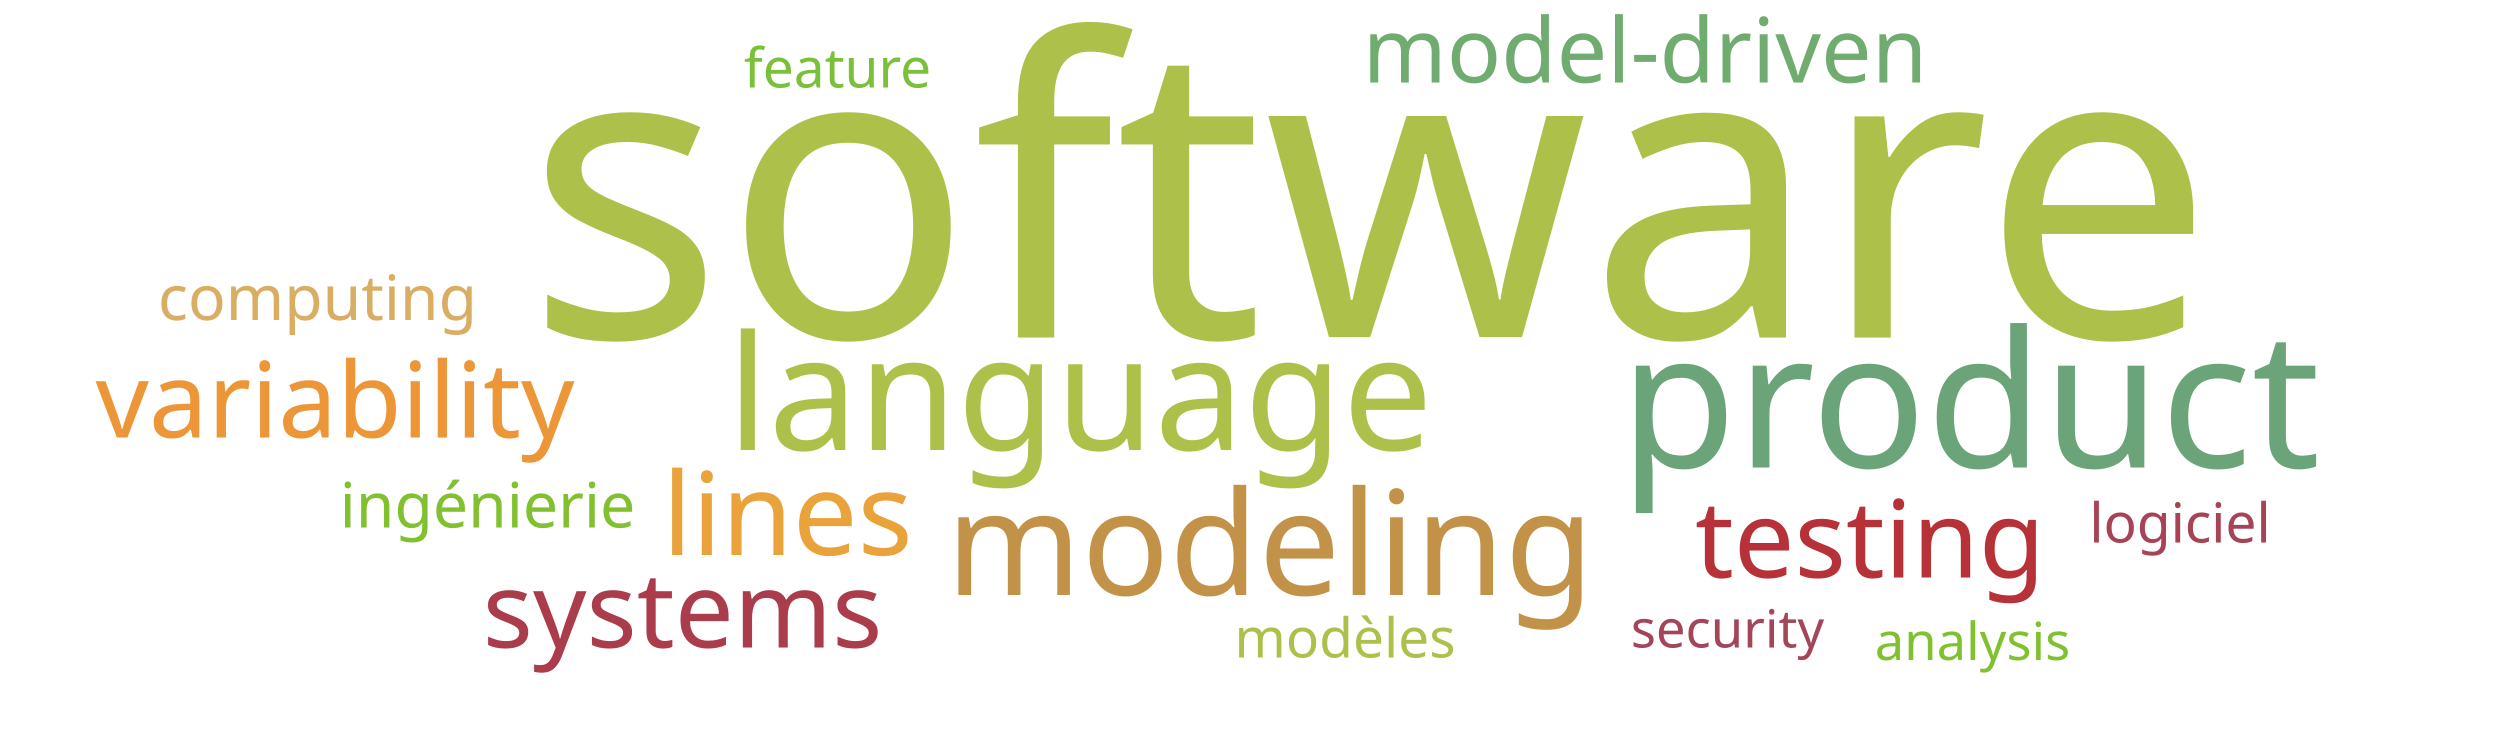
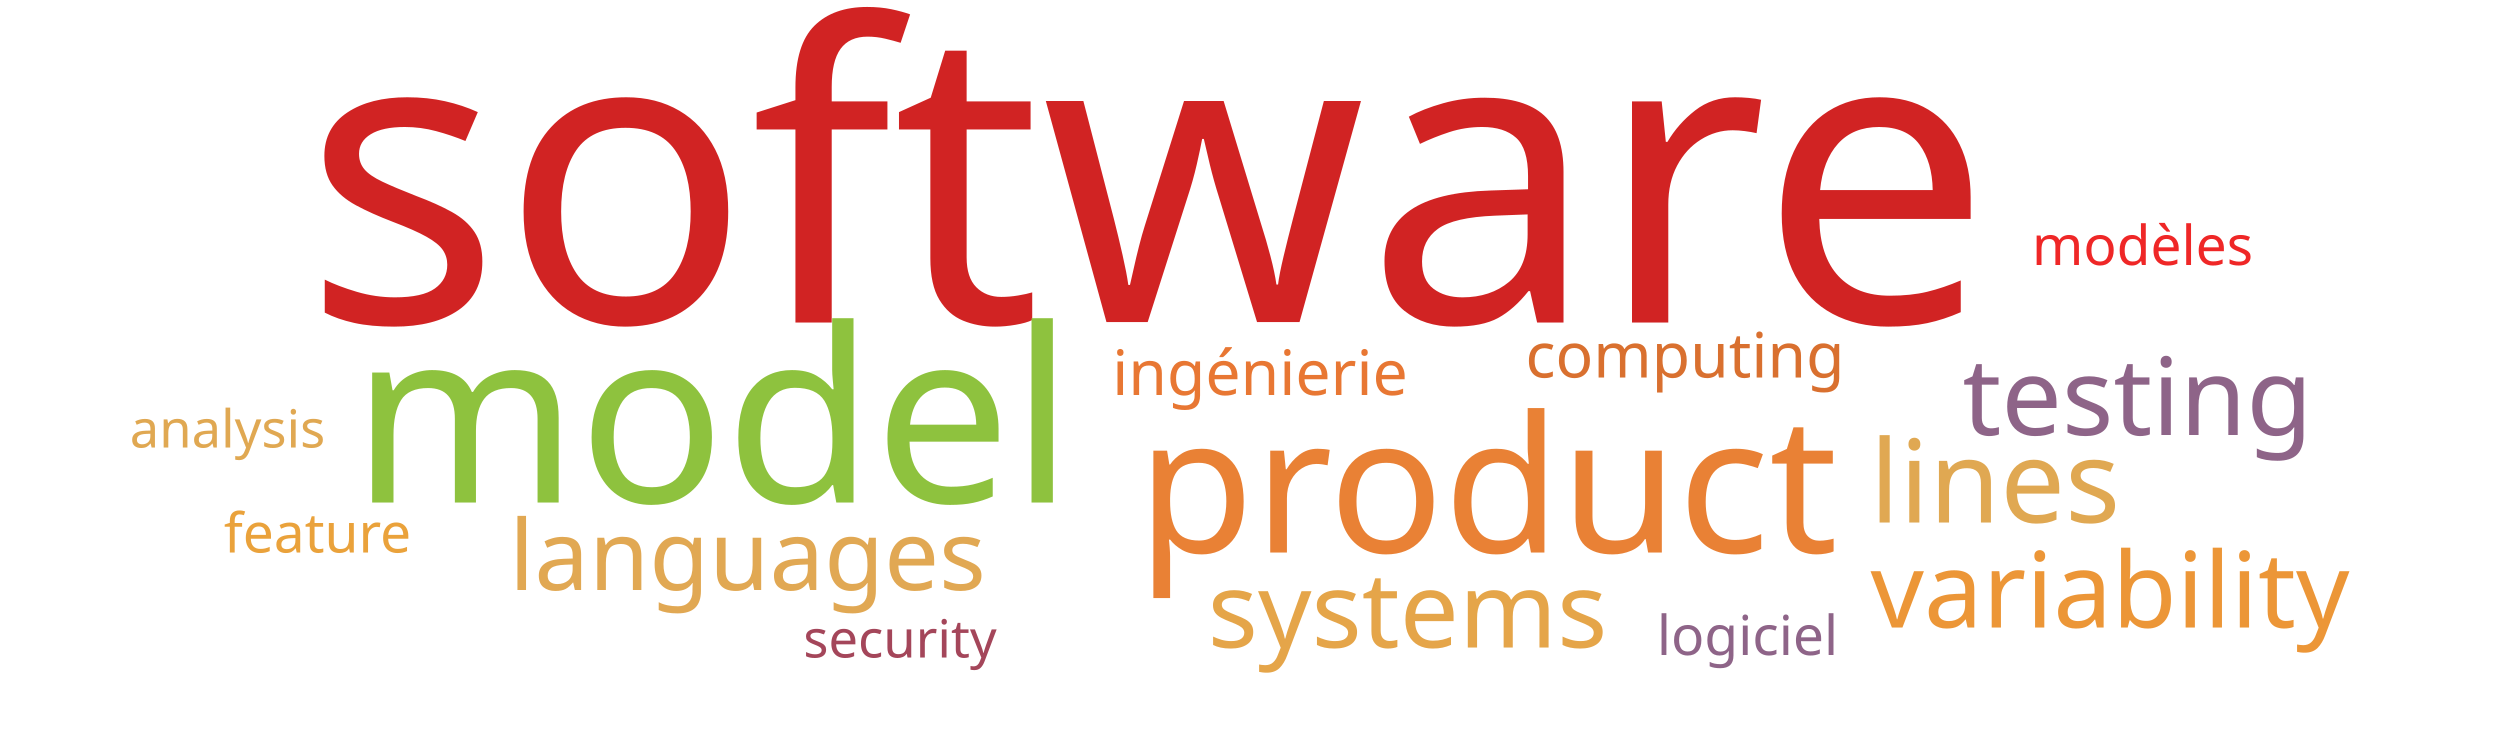
<svg xmlns="http://www.w3.org/2000/svg" width="1000" height="300">
  <g transform="translate(500, 150)">
-     <text text-anchor="middle" style="font-family: Impact; font-size: 165px; fill: #adc14a" transform="translate(48,-15)rotate(0)">software</text>
-     <text text-anchor="middle" style="font-family: Impact; font-size: 76px; fill: #6ca47a" transform="translate(288,37)rotate(0)">product</text>
-     <text text-anchor="middle" style="font-family: Impact; font-size: 64px; fill: #adc14a" transform="translate(-68,30)rotate(0)">language</text>
-     <text text-anchor="middle" style="font-family: Impact; font-size: 58px; fill: #c39249" transform="translate(8,88)rotate(0)">modeling</text>
-     <text text-anchor="middle" style="font-family: Impact; font-size: 46px; fill: #eaa23b" transform="translate(-185,72)rotate(0)">lines</text>
-     <text text-anchor="middle" style="font-family: Impact; font-size: 43px; fill: #b63138" transform="translate(248,81)rotate(0)">testing</text>
-     <text text-anchor="middle" style="font-family: Impact; font-size: 42px; fill: #ec9637" transform="translate(-366,25)rotate(0)">variability</text>
-     <text text-anchor="middle" style="font-family: Impact; font-size: 42px; fill: #ab3c4b" transform="translate(-227,109)rotate(0)">systems</text>
-     <text text-anchor="middle" style="font-family: Impact; font-size: 36px; fill: #70ac6f" transform="translate(158,-117)rotate(0)">model-driven</text>
-     <text text-anchor="middle" style="font-family: Impact; font-size: 25px; fill: #d9ae63" transform="translate(-373,-22)rotate(0)">computing</text>
-     <text text-anchor="middle" style="font-family: Impact; font-size: 25px; fill: #81c130" transform="translate(-305,61)rotate(0)">ingénierie</text>
-     <text text-anchor="middle" style="font-family: Impact; font-size: 22px; fill: #7bc039" transform="translate(-165,-115)rotate(0)">feature</text>
-     <text text-anchor="middle" style="font-family: Impact; font-size: 22px; fill: #adc14a" transform="translate(38,113)rotate(0)">modèles</text>
-     <text text-anchor="middle" style="font-family: Impact; font-size: 22px; fill: #a74356" transform="translate(372,67)rotate(0)">logiciel</text>
-     <text text-anchor="middle" style="font-family: Impact; font-size: 21px; fill: #a4465a" transform="translate(191,109)rotate(0)">security</text>
-     <text text-anchor="middle" style="font-family: Impact; font-size: 21px; fill: #81c130" transform="translate(289,114)rotate(0)">analysis</text>
+     <text text-anchor="middle" style="font-family: Impact; font-size: 165px; fill: #d12323" transform="translate(-41,-21)rotate(0)">software</text>
+     <text text-anchor="middle" style="font-family: Impact; font-size: 97px; fill: #8ec23e" transform="translate(-215,51)rotate(0)">model</text>
+     <text text-anchor="middle" style="font-family: Impact; font-size: 76px; fill: #e98135" transform="translate(95,71)rotate(0)">product</text>
+     <text text-anchor="middle" style="font-family: Impact; font-size: 46px; fill: #e0a852" transform="translate(298,59)rotate(0)">lines</text>
+     <text text-anchor="middle" style="font-family: Impact; font-size: 43px; fill: #8e6488" transform="translate(355,24)rotate(0)">testing</text>
+     <text text-anchor="middle" style="font-family: Impact; font-size: 42px; fill: #ec9637" transform="translate(344,101)rotate(0)">variability</text>
+     <text text-anchor="middle" style="font-family: Impact; font-size: 42px; fill: #e5a549" transform="translate(63,109)rotate(0)">systems</text>
+     <text text-anchor="middle" style="font-family: Impact; font-size: 39px; fill: #e1a853" transform="translate(-201,86)rotate(0)">languages</text>
+     <text text-anchor="middle" style="font-family: Impact; font-size: 25px; fill: #d9702f" transform="translate(174,1)rotate(0)">computing</text>
+     <text text-anchor="middle" style="font-family: Impact; font-size: 25px; fill: #e87733" transform="translate(4,8)rotate(0)">ingénierie</text>
+     <text text-anchor="middle" style="font-family: Impact; font-size: 22px; fill: #eaa23b" transform="translate(-373,71)rotate(0)">feature</text>
+     <text text-anchor="middle" style="font-family: Impact; font-size: 22px; fill: #ef2727" transform="translate(357,-44)rotate(0)">modèles</text>
+     <text text-anchor="middle" style="font-family: Impact; font-size: 22px; fill: #8e6488" transform="translate(199,112)rotate(0)">logiciel</text>
+     <text text-anchor="middle" style="font-family: Impact; font-size: 21px; fill: #a4465a" transform="translate(-140,113)rotate(0)">security</text>
+     <text text-anchor="middle" style="font-family: Impact; font-size: 21px; fill: #e0a852" transform="translate(-409,29)rotate(0)">analysis</text>
  </g>
</svg>
